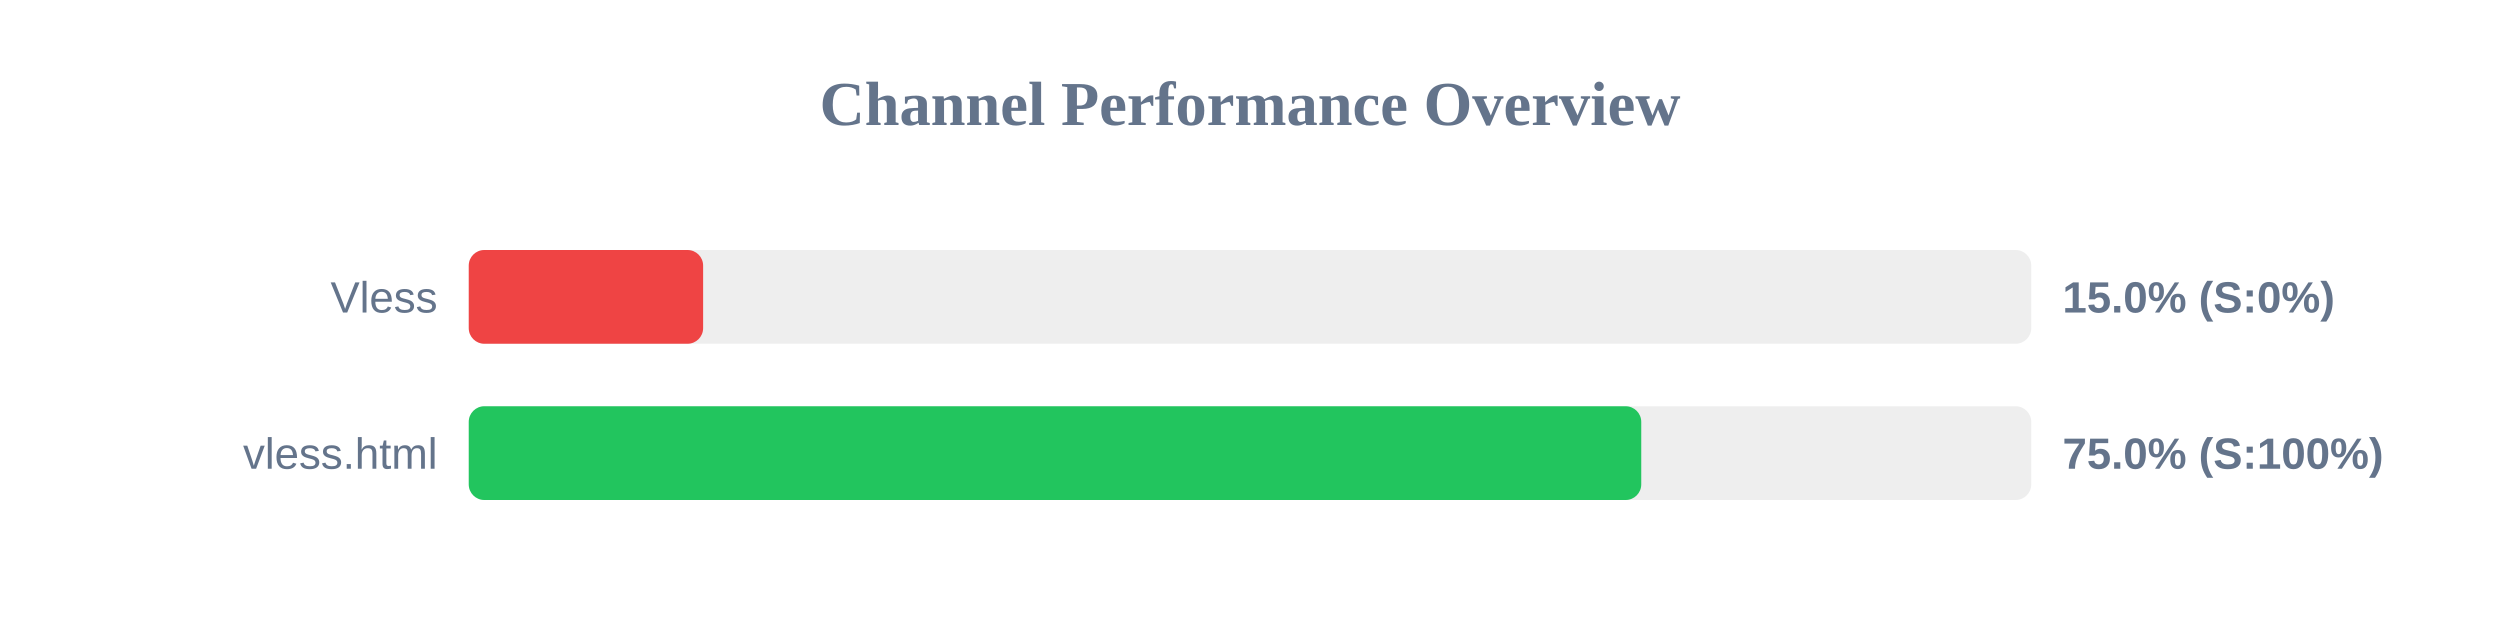
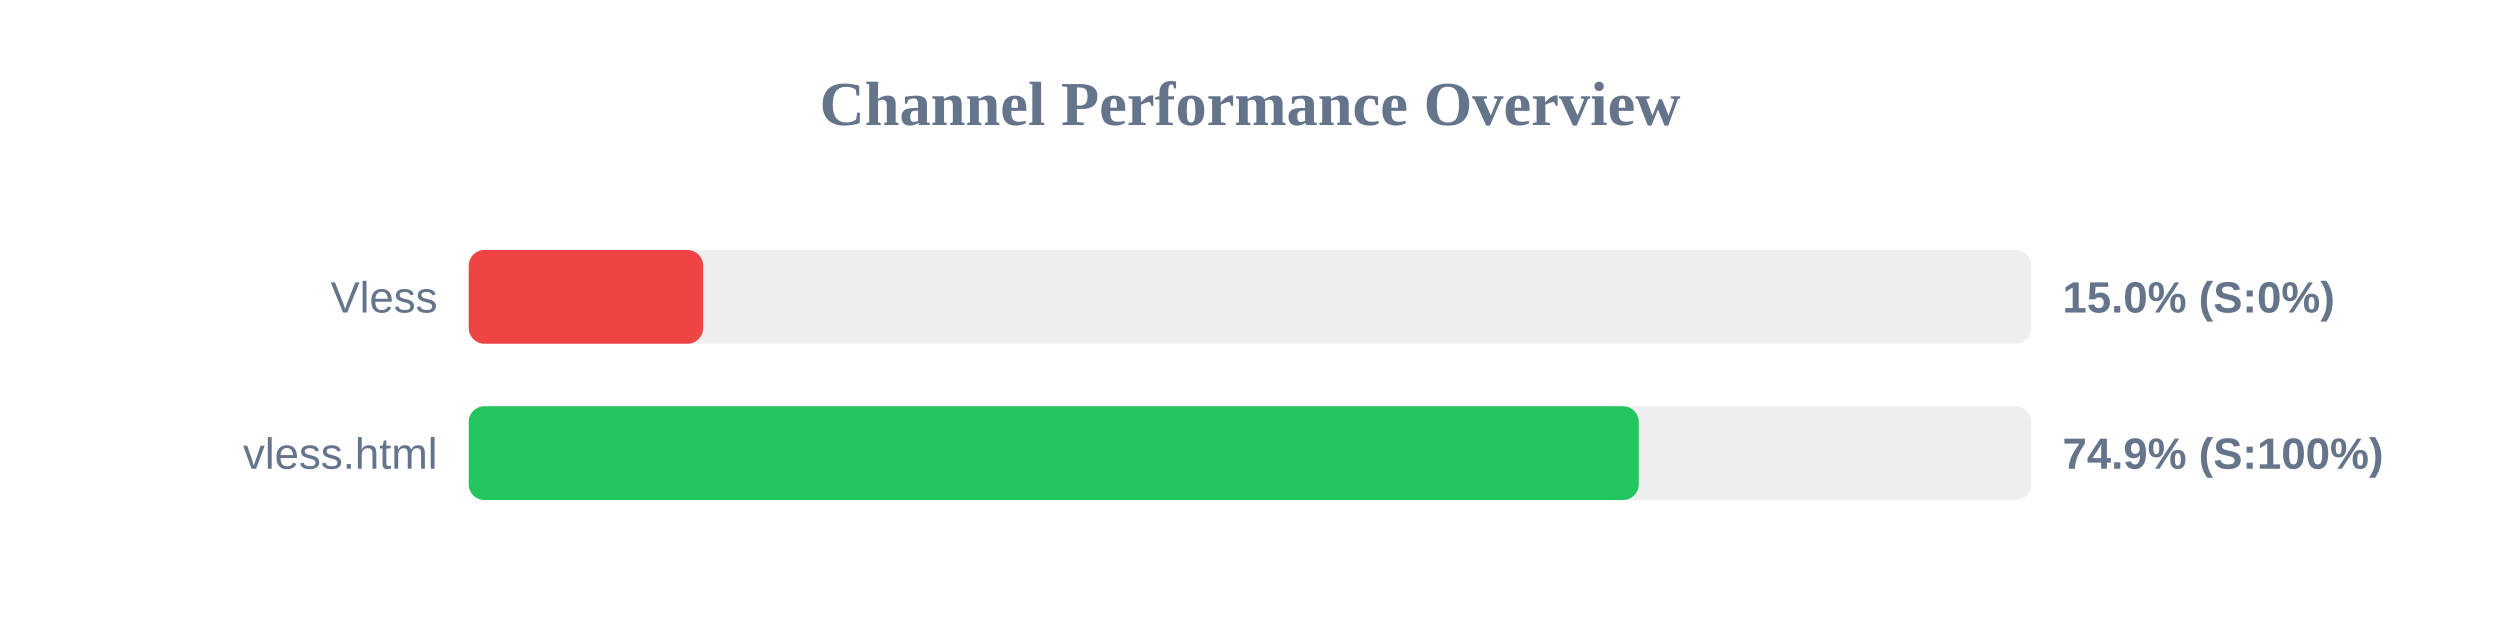
<svg xmlns="http://www.w3.org/2000/svg" width="800" height="200" version="1.1">
  <style>
        .row { font: 14px Arial; fill: #64748b; }
        .score { font: bold 14px Arial; fill: #64748b; }
    </style>
  <text x="400" y="40" text-anchor="middle" font-size="20px" font-weight="bold" fill="#64748b">Channel Performance Overview</text>
  <rect x="150" y="80" width="500" height="30" fill="#eee" rx="5" />
  <rect x="150" y="80" width="75.0" height="30" fill="#ef4444" rx="5" />
  <text x="140" y="100" text-anchor="end" class="row">Vless</text>
  <text x="660" y="100" text-anchor="start" class="score">15.0% (S:0%)</text>
  <rect x="150" y="130" width="500" height="30" fill="#eee" rx="5" />
-   <rect x="150" y="130" width="375.2" height="30" fill="#22c55e" rx="5" />
+   <rect x="150" y="130" width="374.4" height="30" fill="#22c55e" rx="5" />
  <text x="140" y="150" text-anchor="end" class="row">vless.html</text>
-   <text x="660" y="150" text-anchor="start" class="score">75.0% (S:100%)</text>
+   <text x="660" y="150" text-anchor="start" class="score">74.9% (S:100%)</text>
</svg>
